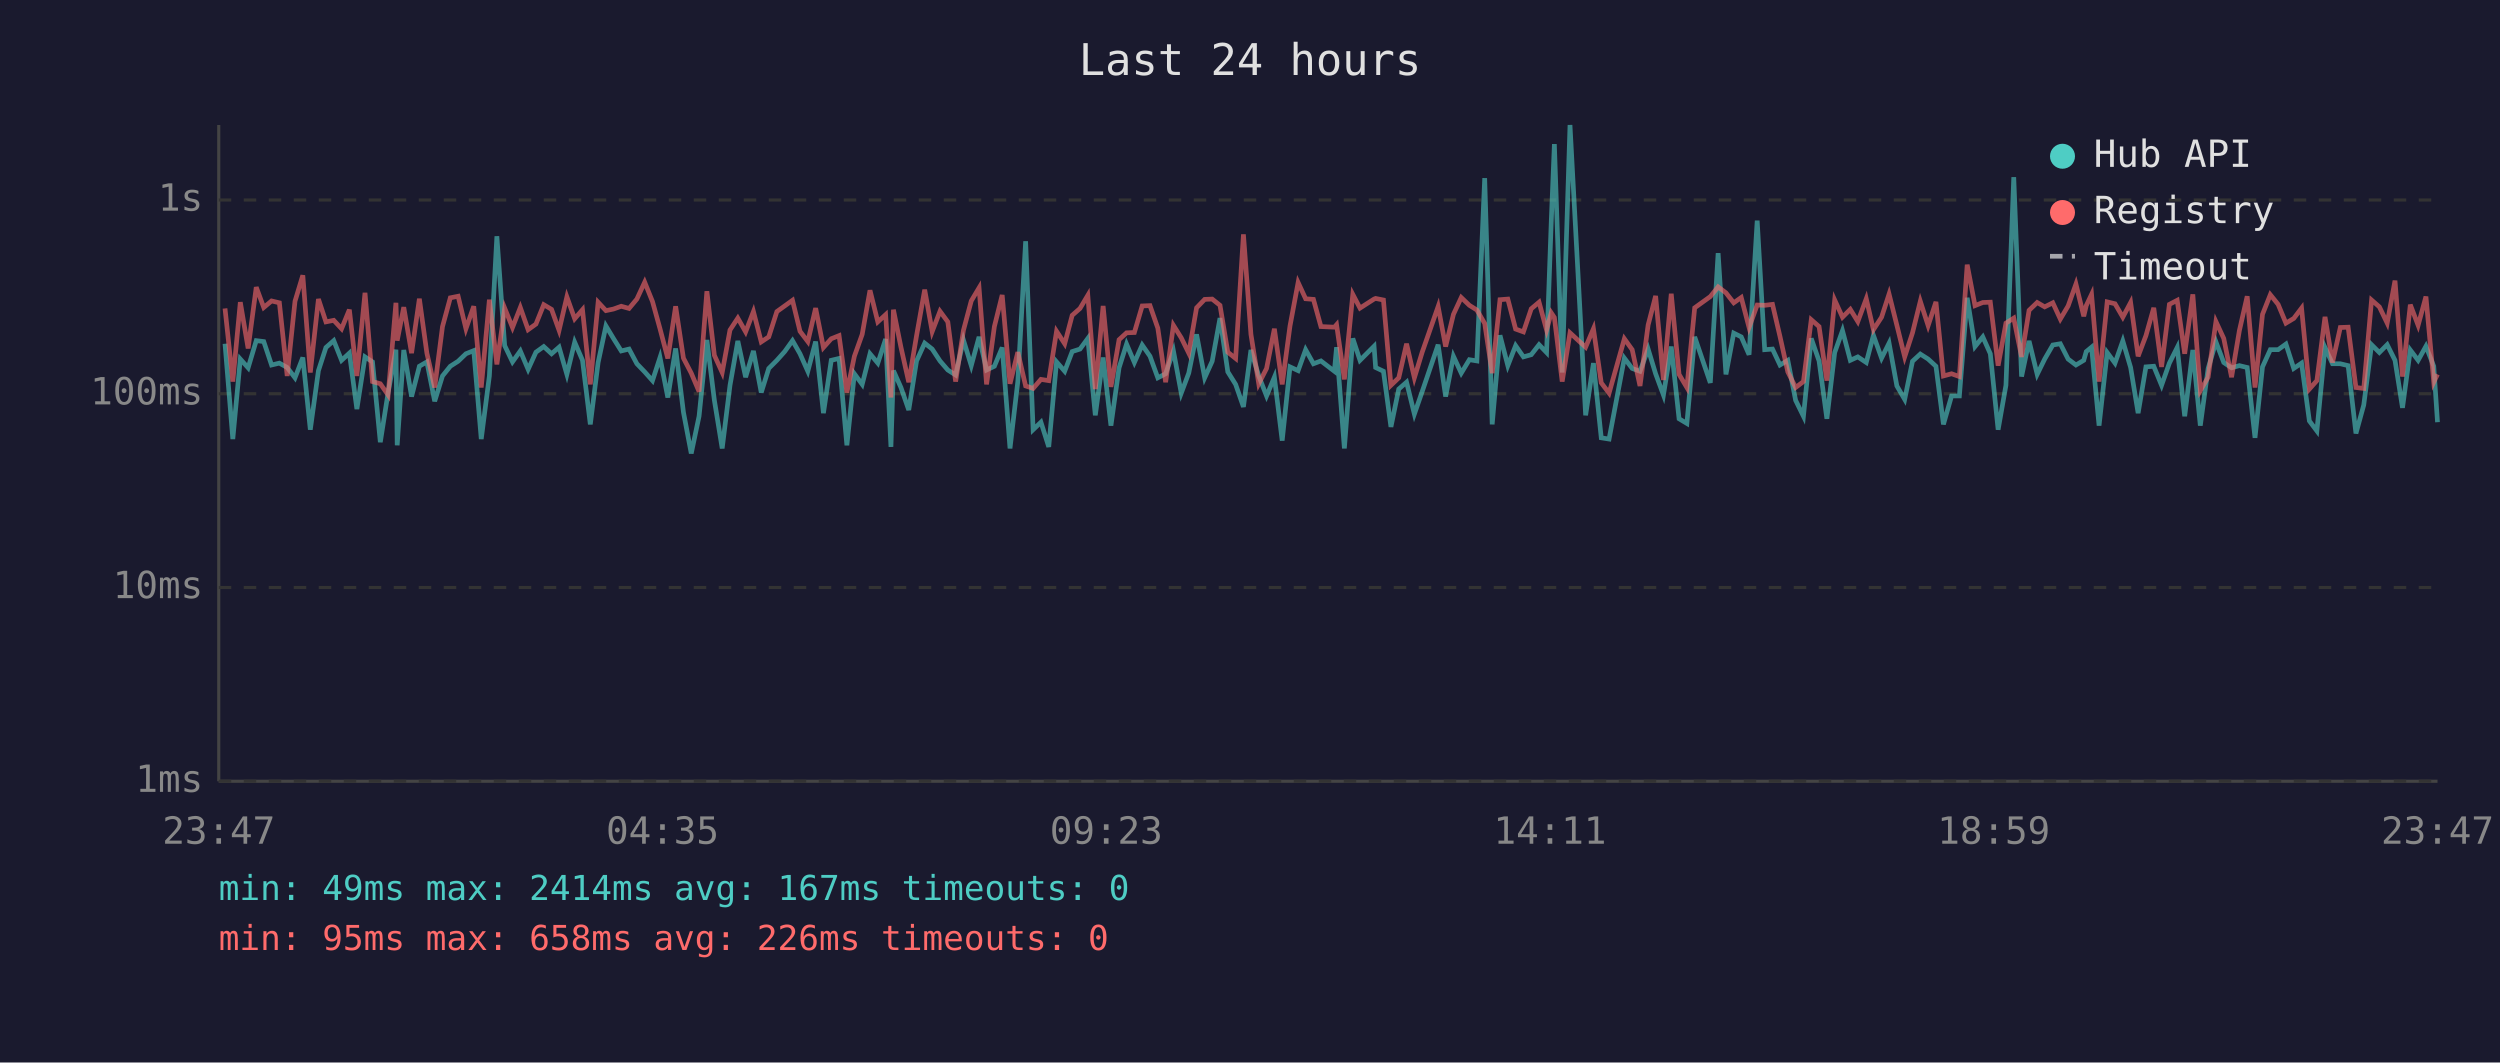
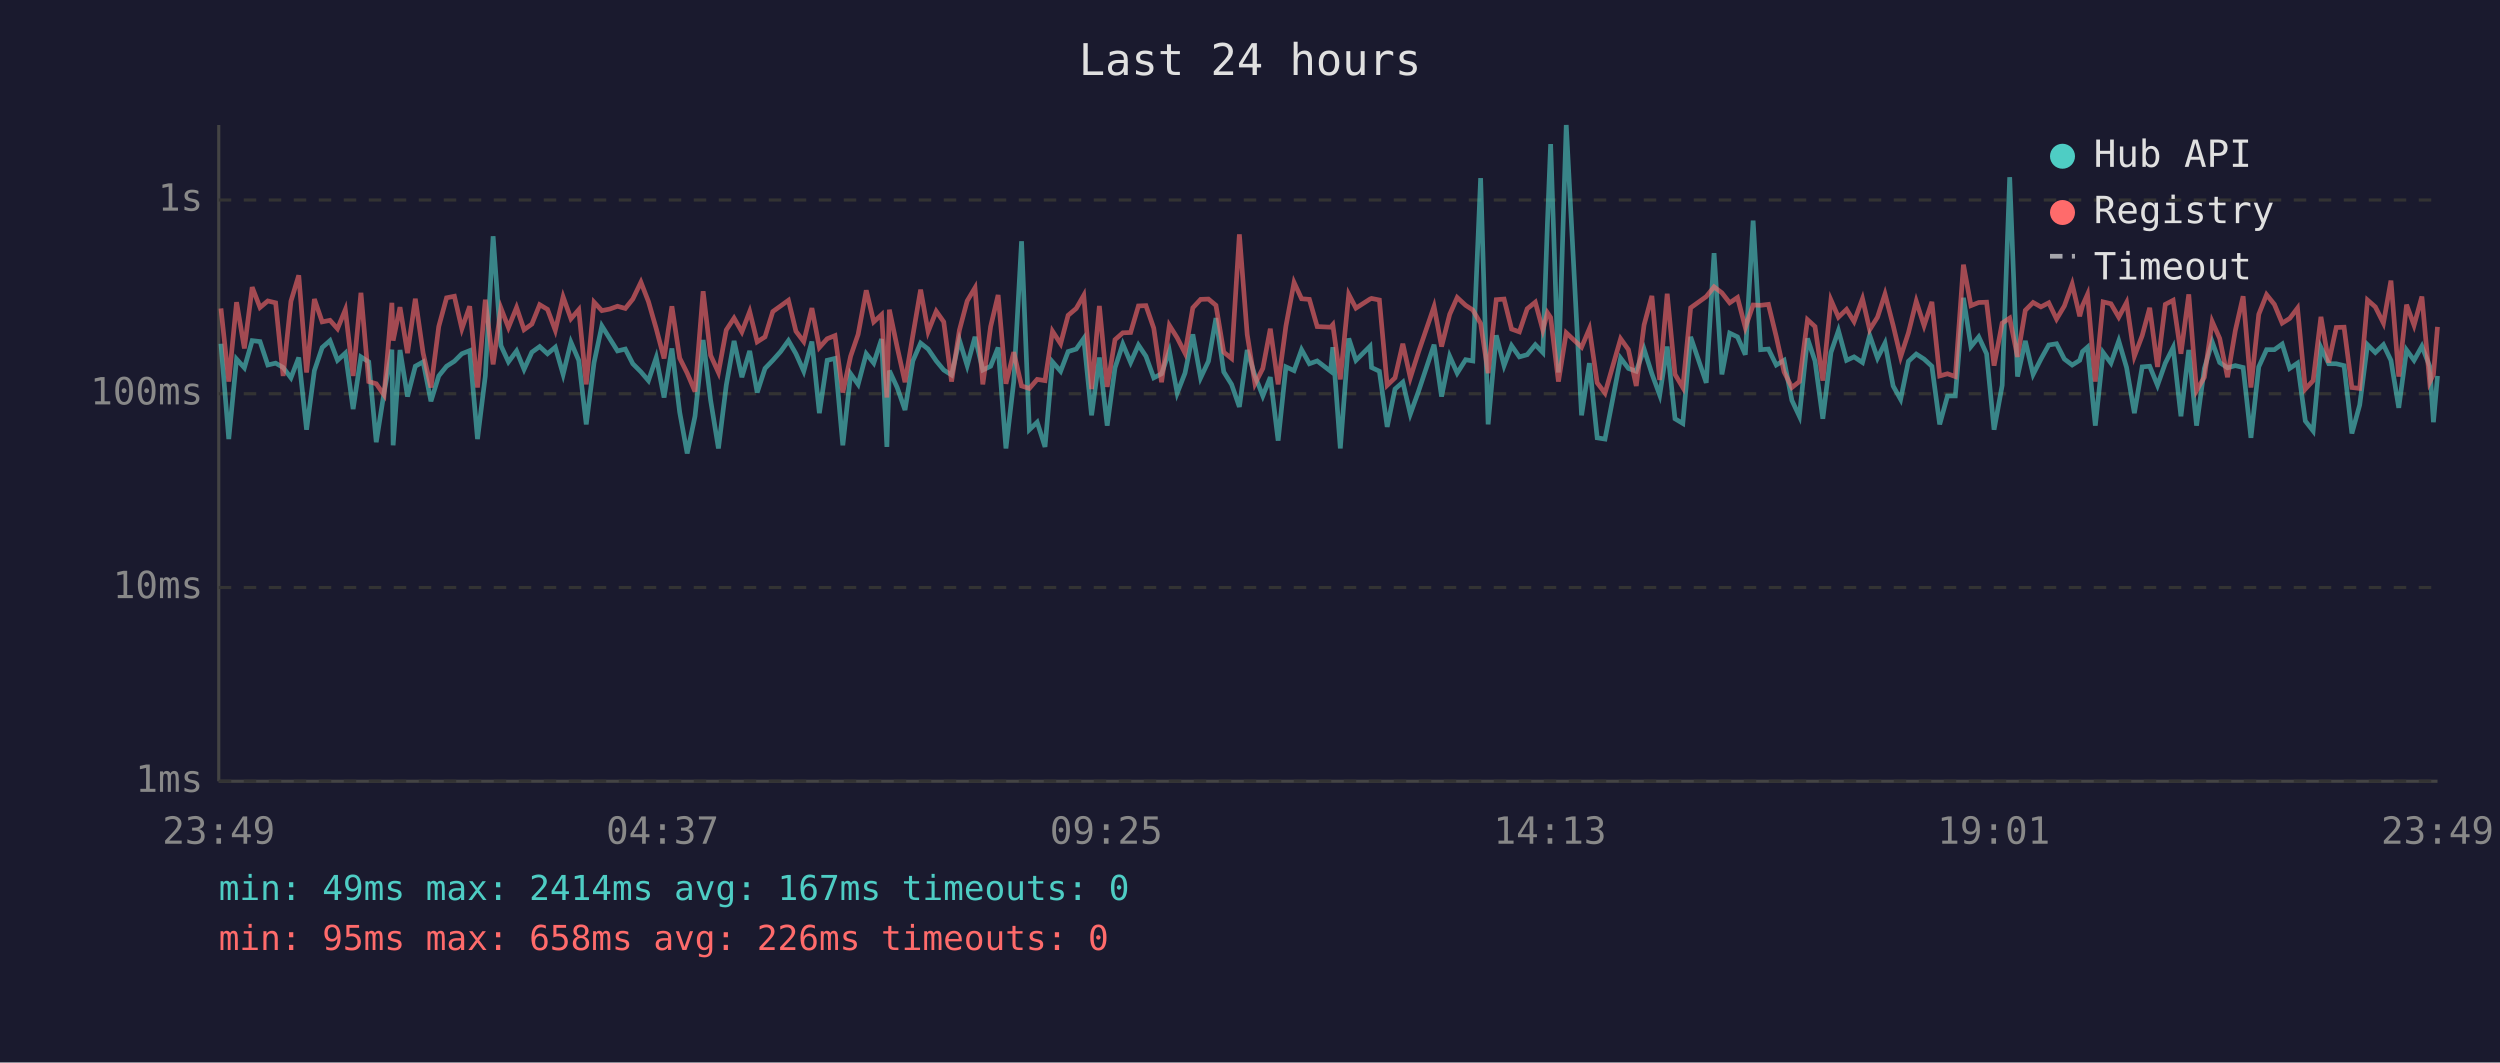
<svg xmlns="http://www.w3.org/2000/svg" viewBox="0 0 800 340" font-family="monospace" font-size="12">
  <rect width="800" height="340" fill="#1a1a2e" />
  <text x="400" y="24" fill="#e0e0e0" font-size="14" text-anchor="middle">Last 24 hours</text>
  <line x1="70" y1="40" x2="70" y2="250" stroke="#444" stroke-width="1" />
  <line x1="70" y1="250" x2="780" y2="250" stroke="#444" stroke-width="1" />
  <line x1="70" y1="250" x2="780" y2="250" stroke="#333" stroke-width="1" stroke-dasharray="4" />
  <text x="65" y="250" fill="#888" text-anchor="end" dominant-baseline="middle">1ms</text>
  <line x1="70" y1="188" x2="780" y2="188" stroke="#333" stroke-width="1" stroke-dasharray="4" />
  <text x="65" y="188" fill="#888" text-anchor="end" dominant-baseline="middle">10ms</text>
  <line x1="70" y1="126" x2="780" y2="126" stroke="#333" stroke-width="1" stroke-dasharray="4" />
  <text x="65" y="126" fill="#888" text-anchor="end" dominant-baseline="middle">100ms</text>
  <line x1="70" y1="64" x2="780" y2="64" stroke="#333" stroke-width="1" stroke-dasharray="4" />
  <text x="65" y="64" fill="#888" text-anchor="end" dominant-baseline="middle">1s</text>
-   <text x="70" y="270" fill="#888" text-anchor="middle">23:47</text>
-   <text x="212" y="270" fill="#888" text-anchor="middle">04:35</text>
-   <text x="354" y="270" fill="#888" text-anchor="middle">09:23</text>
-   <text x="496" y="270" fill="#888" text-anchor="middle">14:11</text>
-   <text x="638" y="270" fill="#888" text-anchor="middle">18:59</text>
-   <text x="780" y="270" fill="#888" text-anchor="middle">23:47</text>
-   <polyline points="72.0,110.0 74.5,140.5 76.9,114.9 79.4,117.7 82.0,109.0 84.4,109.3 86.9,116.8 89.4,116.2 91.9,117.6 94.4,120.9 96.9,114.4 99.3,137.5 101.9,118.6 104.3,111.2 106.8,109.0 109.3,115.3 111.8,113.0 114.2,130.9 116.8,114.2 119.2,115.8 121.7,141.5 124.2,125.6 126.7,111.9 127.1,142.5 129.2,112.0 131.7,126.9 134.2,117.2 136.6,115.8 139.1,128.4 141.6,120.3 144.1,117.2 146.6,115.6 149.1,113.2 151.6,112.2 154.0,140.5 156.6,120.3 159.0,75.6 161.5,110.6 164.0,115.8 166.5,112.3 169.0,118.2 171.5,112.7 174.0,110.9 176.5,113.2 178.9,111.1 181.4,119.8 183.9,109.5 186.4,115.3 188.9,135.8 191.4,116.0 193.9,104.3 196.3,108.3 198.8,112.3 201.3,111.7 203.8,116.4 206.3,119.0 208.8,121.8 211.2,114.4 213.7,127.2 216.2,111.5 218.7,131.9 221.2,145.1 223.7,133.2 226.2,108.8 228.6,128.1 231.1,143.5 233.6,123.3 236.1,109.1 238.6,120.7 241.1,112.3 243.6,125.6 246.0,117.9 248.6,115.3 251.1,112.5 253.6,109.0 256.0,113.2 258.5,118.8 261.0,109.3 263.5,132.2 266.0,115.3 268.5,114.7 271.0,142.5 273.4,119.6 275.9,123.0 278.4,113.2 280.9,116.2 283.4,108.5 285.1,143.0 285.9,118.6 288.3,124.0 290.8,131.2 293.3,115.5 295.9,109.8 298.3,111.7 300.8,115.5 303.3,118.4 305.8,120.0 308.3,108.8 310.8,117.0 313.3,107.8 315.7,118.4 318.2,117.2 320.7,111.2 323.2,143.5 325.7,122.1 328.2,77.2 330.6,137.5 333.1,135.1 335.6,143.0 338.1,115.8 340.7,118.8 343.1,112.5 345.6,111.7 348.1,108.3 350.5,132.9 353.0,114.4 355.5,136.2 358.1,117.7 360.5,110.1 363.0,116.0 365.5,110.4 368.0,114.0 370.5,120.9 373.0,119.6 375.5,112.3 378.0,125.8 380.4,119.4 382.9,107.0 385.5,120.9 387.9,115.6 390.4,101.8 392.9,119.0 395.4,123.0 397.9,130.2 400.3,112.0 402.8,120.3 405.3,126.7 407.8,120.7 410.3,141.0 412.8,117.4 415.4,118.6 417.8,111.9 420.3,116.4 422.7,115.5 427.0,118.8 427.7,111.1 430.2,143.5 432.9,108.3 435.2,115.3 439.7,110.8 440.2,117.6 442.7,118.8 445.1,136.6 447.6,124.5 450.1,122.3 452.6,132.5 455.1,125.3 460.2,110.3 462.6,126.9 465.1,114.0 467.6,119.4 470.2,115.1 472.6,115.5 475.1,57.0 477.5,135.8 480.0,107.3 482.5,117.0 485.0,110.6 487.5,114.2 490.0,113.5 492.5,110.3 494.9,112.8 496.4,70.9 497.4,46.1 499.9,119.2 502.4,40.0 507.4,132.9 509.9,116.2 512.4,140.1 514.9,140.5 519.8,114.6 522.3,117.9 524.8,118.8 527.4,111.7 529.8,119.6 532.3,126.4 534.8,110.9 537.3,134.0 539.8,135.5 542.3,107.8 547.3,122.5 549.8,81.0 552.3,119.8 554.8,106.6 557.2,107.8 559.7,113.5 562.3,70.6 564.7,111.9 567.2,111.7 569.6,116.8 572.1,115.3 574.6,128.1 577.1,133.2 579.6,108.3 582.1,115.5 584.6,134.0 587.1,112.8 589.6,105.8 592.1,115.3 594.5,114.2 597.2,116.0 599.5,107.3 602.1,114.6 604.5,109.8 607.0,123.5 609.5,127.8 612.0,115.6 614.5,113.3 617.0,114.9 619.5,117.2 621.9,135.8 624.5,126.7 627.0,126.7 629.5,95.3 632.0,110.9 634.5,107.8 636.9,113.2 639.4,137.5 641.9,123.3 644.4,56.7 646.9,120.5 649.3,109.1 651.9,119.8 654.3,114.9 656.9,110.4 659.3,110.0 661.8,114.9 664.3,116.8 666.8,115.3 667.6,112.5 669.3,111.1 671.7,136.2 674.3,112.8 676.8,116.2 679.3,109.1 681.8,117.6 684.2,132.2 686.7,117.4 689.2,117.2 691.7,123.3 694.2,116.2 696.7,111.2 699.1,133.2 701.7,112.0 704.1,136.2 706.6,117.9 709.1,109.4 711.6,116.0 714.1,117.7 716.6,117.0 719.1,117.6 721.6,140.1 724.0,117.4 726.5,111.9 729.0,111.9 731.5,110.1 734.0,117.9 736.5,116.2 739.0,134.7 741.4,137.9 744.0,111.2 746.4,116.4 748.9,116.4 751.4,117.0 753.9,138.7 756.4,129.6 758.9,110.3 761.4,112.8 763.9,110.3 766.4,115.3 768.8,130.5 771.3,112.0 773.8,115.3 776.3,110.8 778.8,117.2 780.0,135.1" fill="none" stroke="#4ecdc4" stroke-width="1.5" opacity="0.6" />
-   <polyline points="72.0,98.7 74.5,122.1 76.9,96.7 79.4,111.5 82.0,91.9 84.4,98.4 86.9,96.3 89.4,96.9 91.9,120.3 94.4,96.4 96.9,88.1 99.3,119.2 101.9,95.7 104.3,103.0 106.8,102.5 109.3,105.2 111.8,99.1 114.2,120.3 116.8,93.7 119.2,122.1 121.7,122.8 124.2,126.4 126.7,96.9 127.1,109.0 129.2,98.3 131.7,113.0 134.2,95.6 136.6,113.0 139.1,124.0 141.6,104.5 144.1,95.3 146.6,94.8 149.1,105.2 151.6,98.0 154.0,124.0 156.6,95.9 159.0,116.6 161.5,98.6 164.0,104.8 166.5,98.4 169.0,105.5 171.5,103.7 174.0,97.5 176.5,99.0 178.9,105.7 181.4,95.0 183.9,102.0 186.4,99.1 188.9,123.0 191.4,96.7 193.9,99.4 196.3,98.9 198.8,98.0 201.3,98.7 203.8,95.7 206.3,90.3 208.8,96.5 211.2,105.2 213.7,114.7 216.2,98.0 218.7,114.6 221.2,119.4 223.7,125.3 226.2,93.2 228.6,113.7 231.1,119.2 233.6,105.6 236.1,101.8 238.6,106.2 241.1,99.7 243.6,109.4 246.0,107.8 248.6,99.7 251.1,97.9 253.6,96.1 256.0,106.0 258.5,109.3 261.0,98.6 263.5,111.2 266.0,108.4 268.5,107.4 271.0,125.6 273.4,114.0 275.9,107.0 278.4,92.9 280.9,103.0 283.4,100.7 285.1,127.2 285.9,99.1 288.3,111.1 290.8,122.3 293.3,107.4 295.9,92.7 298.3,106.1 300.8,99.6 303.3,103.0 305.8,122.1 308.3,105.7 310.8,96.3 313.3,92.1 315.7,123.0 318.2,104.5 320.7,94.4 323.2,122.8 325.7,112.7 328.2,123.5 330.6,124.3 333.1,121.4 335.6,121.8 338.1,106.0 340.7,110.0 343.1,100.9 345.6,98.7 348.1,94.5 350.5,124.5 353.0,97.9 355.5,123.8 358.1,108.7 360.5,106.5 363.0,106.4 365.5,97.9 368.0,97.8 370.5,105.0 373.0,122.3 375.5,104.1 378.0,108.1 380.4,113.0 382.9,98.5 385.5,95.8 387.9,95.7 390.4,97.7 392.9,112.7 395.4,114.7 397.9,75.0 400.3,107.0 402.8,122.8 405.3,117.9 407.8,105.2 410.3,123.0 412.8,104.3 415.4,90.4 417.8,95.6 420.3,95.8 422.7,104.5 427.0,104.7 427.7,103.9 430.2,121.4 432.9,94.2 435.2,98.6 439.7,95.7 440.2,95.5 442.7,96.0 445.1,123.3 447.6,120.9 450.1,110.0 452.6,120.9 455.1,112.7 460.2,98.1 462.6,110.9 465.1,100.6 467.6,95.2 470.2,97.7 472.6,99.2 475.1,103.5 477.5,119.4 480.0,95.9 482.5,95.7 485.0,105.3 487.5,106.2 490.0,98.8 492.5,96.7 494.9,105.6 496.4,100.1 497.4,101.6 499.9,122.1 502.4,106.5 507.4,111.1 509.9,105.2 512.4,122.5 514.9,125.8 519.8,108.4 522.3,111.9 524.8,123.5 527.4,104.0 529.8,94.7 532.3,121.6 534.8,94.0 537.3,119.8 539.8,124.0 542.3,98.5 547.3,94.9 549.8,91.8 552.3,93.7 554.8,96.9 557.2,95.2 559.7,104.8 562.3,97.6 564.7,97.7 567.2,97.4 569.6,107.7 572.1,119.0 574.6,124.0 577.1,122.1 579.6,102.3 582.1,104.5 584.6,121.8 587.1,96.0 589.6,101.5 592.1,99.0 594.5,102.9 597.2,95.6 599.5,105.5 602.1,101.5 604.5,94.1 607.0,104.1 609.5,114.2 612.0,106.5 614.5,96.4 617.0,104.2 619.5,96.6 621.9,120.3 624.5,119.6 627.0,120.5 629.5,84.7 632.0,97.8 634.5,96.8 636.9,96.7 639.4,117.0 641.9,103.4 644.4,101.8 646.9,114.2 649.3,99.3 651.9,96.8 654.3,98.2 656.9,96.9 659.3,102.1 661.8,97.9 664.3,90.9 666.8,101.2 667.6,97.8 669.3,94.2 671.7,122.1 674.3,96.6 676.8,97.2 679.3,101.5 681.8,96.8 684.2,114.0 686.7,107.4 689.2,98.5 691.7,117.4 694.2,97.4 696.7,96.1 699.1,113.2 701.7,94.2 704.1,125.0 706.6,120.7 709.1,102.9 711.6,108.3 714.1,120.7 716.6,105.8 719.1,94.8 721.6,124.0 724.0,100.6 726.5,94.3 729.0,97.4 731.5,103.4 734.0,101.9 736.5,98.6 739.0,124.5 741.4,121.8 744.0,101.4 746.4,116.0 748.9,104.8 751.4,104.7 753.9,124.0 756.4,124.3 758.9,96.0 761.4,98.2 763.9,103.4 766.4,89.8 768.8,120.5 771.3,97.5 773.8,104.1 776.3,94.9 778.8,122.3 780.0,119.8" fill="none" stroke="#ff6b6b" stroke-width="1.5" opacity="0.6" />
+   <text x="70" y="270" fill="#888" text-anchor="middle">23:49</text>
+   <text x="212" y="270" fill="#888" text-anchor="middle">04:37</text>
+   <text x="354" y="270" fill="#888" text-anchor="middle">09:25</text>
+   <text x="496" y="270" fill="#888" text-anchor="middle">14:13</text>
+   <text x="638" y="270" fill="#888" text-anchor="middle">19:01</text>
+   <text x="780" y="270" fill="#888" text-anchor="middle">23:49</text>
+   <polyline points="70.7,110.0 73.2,140.5 75.7,114.9 78.2,117.7 80.7,109.0 83.2,109.3 85.7,116.8 88.2,116.2 90.6,117.6 93.1,120.9 95.6,114.4 98.1,137.5 100.6,118.6 103.1,111.2 105.6,109.0 108.0,115.3 110.5,113.0 113.0,130.9 115.5,114.2 118.0,115.8 120.4,141.5 122.9,125.6 125.4,111.9 125.8,142.5 128.0,112.0 130.4,126.9 132.9,117.2 135.4,115.8 137.9,128.4 140.4,120.3 142.9,117.2 145.4,115.6 147.8,113.2 150.3,112.2 152.8,140.5 155.3,120.3 157.8,75.6 160.3,110.6 162.7,115.8 165.3,112.3 167.7,118.2 170.2,112.7 172.7,110.9 175.2,113.2 177.7,111.1 180.2,119.8 182.7,109.5 185.2,115.3 187.6,135.8 190.1,116.0 192.6,104.3 195.1,108.3 197.6,112.3 200.1,111.7 202.5,116.4 205.1,119.0 207.5,121.8 210.0,114.4 212.5,127.2 215.0,111.5 217.5,131.9 219.9,145.1 222.4,133.2 225.0,108.8 227.4,128.1 229.9,143.5 232.4,123.3 234.9,109.1 237.4,120.7 239.9,112.3 242.3,125.6 244.8,117.9 247.3,115.3 249.8,112.5 252.3,109.0 254.7,113.2 257.2,118.8 259.8,109.3 262.2,132.2 264.7,115.3 267.2,114.7 269.7,142.5 272.2,119.6 274.6,123.0 277.2,113.2 279.6,116.2 282.1,108.5 283.8,143.0 284.6,118.6 287.1,124.0 289.6,131.2 292.1,115.5 294.6,109.8 297.0,111.7 299.6,115.5 302.0,118.4 304.5,120.0 307.0,108.8 309.5,117.0 312.0,107.8 314.5,118.4 317.0,117.2 319.4,111.2 321.9,143.5 324.4,122.1 326.9,77.2 329.4,137.5 331.9,135.1 334.4,143.0 336.8,115.8 339.4,118.8 341.8,112.5 344.4,111.7 346.8,108.3 349.3,132.9 351.8,114.4 354.3,136.2 356.8,117.7 359.3,110.1 361.8,116.0 364.3,110.4 366.7,114.0 369.2,120.9 371.7,119.6 374.2,112.3 376.7,125.8 379.2,119.4 381.7,107.0 384.2,120.9 386.7,115.6 389.1,101.8 391.6,119.0 394.1,123.0 396.6,130.2 399.1,112.0 401.6,120.3 404.1,126.7 406.5,120.7 409.0,141.0 411.5,117.4 414.1,118.6 416.5,111.9 419.0,116.4 421.5,115.5 425.8,118.8 426.5,111.1 428.9,143.5 431.6,108.3 433.9,115.3 438.4,110.8 438.9,117.6 441.4,118.8 443.9,136.6 446.4,124.5 448.9,122.3 451.3,132.5 453.9,125.3 458.9,110.3 461.3,126.9 463.9,114.0 466.3,119.4 469.0,115.1 471.3,115.5 473.8,57.0 476.2,135.8 478.8,107.3 481.3,117.0 483.7,110.6 486.2,114.2 488.7,113.5 491.3,110.3 493.7,112.8 495.2,70.9 496.2,46.1 498.7,119.2 501.2,40.0 506.1,132.9 508.6,116.2 511.1,140.1 513.6,140.5 518.6,114.6 521.1,117.9 523.6,118.8 526.1,111.7 528.6,119.6 531.1,126.4 533.5,110.9 536.0,134.0 538.5,135.5 541.0,107.8 546.0,122.5 548.5,81.0 551.0,119.8 553.5,106.6 556.0,107.8 558.5,113.5 561.0,70.6 563.4,111.9 565.9,111.7 568.4,116.8 570.9,115.3 573.4,128.1 575.8,133.2 578.4,108.3 580.8,115.5 583.3,134.0 585.9,112.8 588.3,105.8 590.9,115.3 593.3,114.2 596.0,116.0 598.3,107.3 600.8,114.6 603.2,109.8 605.8,123.5 608.2,127.8 610.7,115.6 613.2,113.3 615.7,114.9 618.2,117.2 620.7,135.8 623.2,126.7 625.7,126.7 628.3,95.3 630.7,110.9 633.2,107.8 635.7,113.2 638.1,137.5 640.7,123.3 643.1,56.7 645.6,120.5 648.1,109.1 650.6,119.8 653.1,114.9 655.6,110.4 658.1,110.0 660.6,114.9 663.1,116.8 665.5,115.3 666.4,112.5 668.0,111.1 670.5,136.2 673.0,112.8 675.5,116.2 678.0,109.1 680.5,117.6 683.0,132.2 685.5,117.4 687.9,117.2 690.4,123.3 692.9,116.2 695.4,111.2 697.9,133.2 700.4,112.0 702.9,136.2 705.4,117.9 707.9,109.4 710.3,116.0 712.8,117.7 715.3,117.0 717.8,117.6 720.3,140.1 722.8,117.4 725.3,111.9 727.8,111.9 730.3,110.1 732.7,117.9 735.2,116.2 737.7,134.7 740.2,137.9 742.7,111.2 745.2,116.4 747.6,116.4 750.1,117.0 752.6,138.7 755.1,129.6 757.6,110.3 760.1,112.8 762.7,110.3 765.1,115.3 767.6,130.5 770.1,112.0 772.5,115.3 775.0,110.8 777.5,117.2 778.7,135.1 780.0,120.3" fill="none" stroke="#4ecdc4" stroke-width="1.5" opacity="0.6" />
+   <polyline points="70.7,98.7 73.2,122.1 75.7,96.7 78.2,111.5 80.7,91.9 83.2,98.4 85.7,96.3 88.2,96.9 90.6,120.3 93.1,96.4 95.6,88.1 98.1,119.2 100.6,95.7 103.1,103.0 105.6,102.5 108.0,105.2 110.5,99.1 113.0,120.3 115.5,93.7 118.0,122.1 120.4,122.8 122.9,126.4 125.4,96.9 125.8,109.0 128.0,98.3 130.4,113.0 132.9,95.6 135.4,113.0 137.9,124.0 140.4,104.5 142.9,95.3 145.4,94.8 147.8,105.2 150.3,98.0 152.8,124.0 155.3,95.9 157.8,116.6 160.3,98.6 162.7,104.8 165.3,98.4 167.7,105.5 170.2,103.7 172.7,97.5 175.2,99.0 177.7,105.7 180.2,95.0 182.7,102.0 185.2,99.1 187.6,123.0 190.1,96.7 192.6,99.4 195.1,98.9 197.6,98.0 200.1,98.7 202.5,95.7 205.1,90.3 207.5,96.5 210.0,105.2 212.5,114.7 215.0,98.0 217.5,114.6 219.9,119.4 222.4,125.3 225.0,93.2 227.4,113.7 229.9,119.2 232.4,105.6 234.9,101.8 237.4,106.2 239.9,99.7 242.3,109.4 244.8,107.8 247.3,99.7 249.8,97.9 252.3,96.1 254.7,106.0 257.2,109.3 259.8,98.6 262.2,111.2 264.7,108.4 267.2,107.4 269.7,125.6 272.2,114.0 274.6,107.0 277.2,92.9 279.6,103.0 282.1,100.7 283.8,127.2 284.6,99.1 287.1,111.1 289.6,122.3 292.1,107.4 294.6,92.7 297.0,106.1 299.6,99.6 302.0,103.0 304.5,122.1 307.0,105.7 309.5,96.3 312.0,92.1 314.5,123.0 317.0,104.5 319.4,94.4 321.9,122.8 324.4,112.7 326.9,123.5 329.4,124.3 331.9,121.4 334.4,121.8 336.8,106.0 339.4,110.0 341.8,100.9 344.4,98.7 346.8,94.5 349.3,124.5 351.8,97.9 354.3,123.8 356.8,108.7 359.3,106.5 361.8,106.4 364.3,97.9 366.7,97.8 369.2,105.0 371.7,122.3 374.2,104.1 376.7,108.1 379.2,113.0 381.7,98.5 384.2,95.8 386.7,95.7 389.1,97.7 391.6,112.7 394.1,114.7 396.6,75.0 399.1,107.0 401.6,122.8 404.1,117.9 406.5,105.2 409.0,123.0 411.5,104.3 414.1,90.4 416.5,95.6 419.0,95.8 421.5,104.5 425.8,104.7 426.5,103.9 428.9,121.4 431.6,94.2 433.9,98.6 438.4,95.7 438.9,95.5 441.4,96.0 443.9,123.3 446.4,120.9 448.9,110.0 451.3,120.9 453.9,112.7 458.9,98.1 461.3,110.9 463.9,100.6 466.3,95.2 469.0,97.7 471.3,99.2 473.8,103.5 476.2,119.4 478.8,95.9 481.3,95.7 483.7,105.3 486.2,106.2 488.7,98.8 491.3,96.7 493.7,105.6 495.2,100.1 496.2,101.6 498.7,122.1 501.2,106.5 506.1,111.1 508.6,105.2 511.1,122.5 513.6,125.8 518.6,108.4 521.1,111.9 523.6,123.5 526.1,104.0 528.6,94.7 531.1,121.6 533.5,94.0 536.0,119.8 538.5,124.0 541.0,98.5 546.0,94.9 548.5,91.8 551.0,93.7 553.5,96.9 556.0,95.2 558.5,104.8 561.0,97.6 563.4,97.7 565.9,97.4 568.4,107.7 570.9,119.0 573.4,124.0 575.8,122.1 578.4,102.3 580.8,104.5 583.3,121.8 585.9,96.0 588.3,101.5 590.9,99.0 593.3,102.9 596.0,95.6 598.3,105.5 600.8,101.5 603.2,94.1 605.8,104.1 608.2,114.2 610.7,106.5 613.2,96.4 615.7,104.2 618.2,96.6 620.7,120.3 623.2,119.6 625.7,120.5 628.3,84.7 630.7,97.8 633.2,96.8 635.7,96.7 638.1,117.0 640.7,103.4 643.1,101.8 645.6,114.2 648.1,99.3 650.6,96.8 653.1,98.2 655.6,96.9 658.1,102.1 660.6,97.9 663.1,90.9 665.5,101.2 666.4,97.8 668.0,94.2 670.5,122.1 673.0,96.6 675.5,97.2 678.0,101.5 680.5,96.8 683.0,114.0 685.5,107.4 687.9,98.5 690.4,117.4 692.9,97.4 695.4,96.1 697.9,113.2 700.4,94.2 702.9,125.0 705.4,120.7 707.9,102.9 710.3,108.3 712.8,120.7 715.3,105.8 717.8,94.8 720.3,124.0 722.8,100.6 725.3,94.3 727.8,97.4 730.3,103.4 732.7,101.9 735.2,98.6 737.7,124.5 740.2,121.8 742.7,101.4 745.2,116.0 747.6,104.8 750.1,104.7 752.6,124.0 755.1,124.3 757.6,96.0 760.1,98.2 762.7,103.4 765.1,89.8 767.6,120.5 770.1,97.5 772.5,104.1 775.0,94.9 777.5,122.3 778.7,119.8 780.0,104.6" fill="none" stroke="#ff6b6b" stroke-width="1.5" opacity="0.6" />
  <circle cx="660" cy="50" r="4" fill="#4ecdc4" />
  <text x="670" y="50" fill="#e0e0e0" dominant-baseline="middle">Hub API</text>
  <circle cx="660" cy="68" r="4" fill="#ff6b6b" />
  <text x="670" y="68" fill="#e0e0e0" dominant-baseline="middle">Registry</text>
  <line x1="656" y1="82" x2="664" y2="82" stroke="#e0e0e0" stroke-width="1.5" stroke-dasharray="4,3" opacity="0.7" />
  <text x="670" y="86" fill="#e0e0e0" dominant-baseline="middle">Timeout</text>
  <text x="70" y="288" fill="#4ecdc4" font-size="11">min: 49ms  max: 2414ms  avg: 167ms  timeouts: 0</text>
  <text x="70" y="304" fill="#ff6b6b" font-size="11">min: 95ms  max: 658ms  avg: 226ms  timeouts: 0</text>
</svg>
